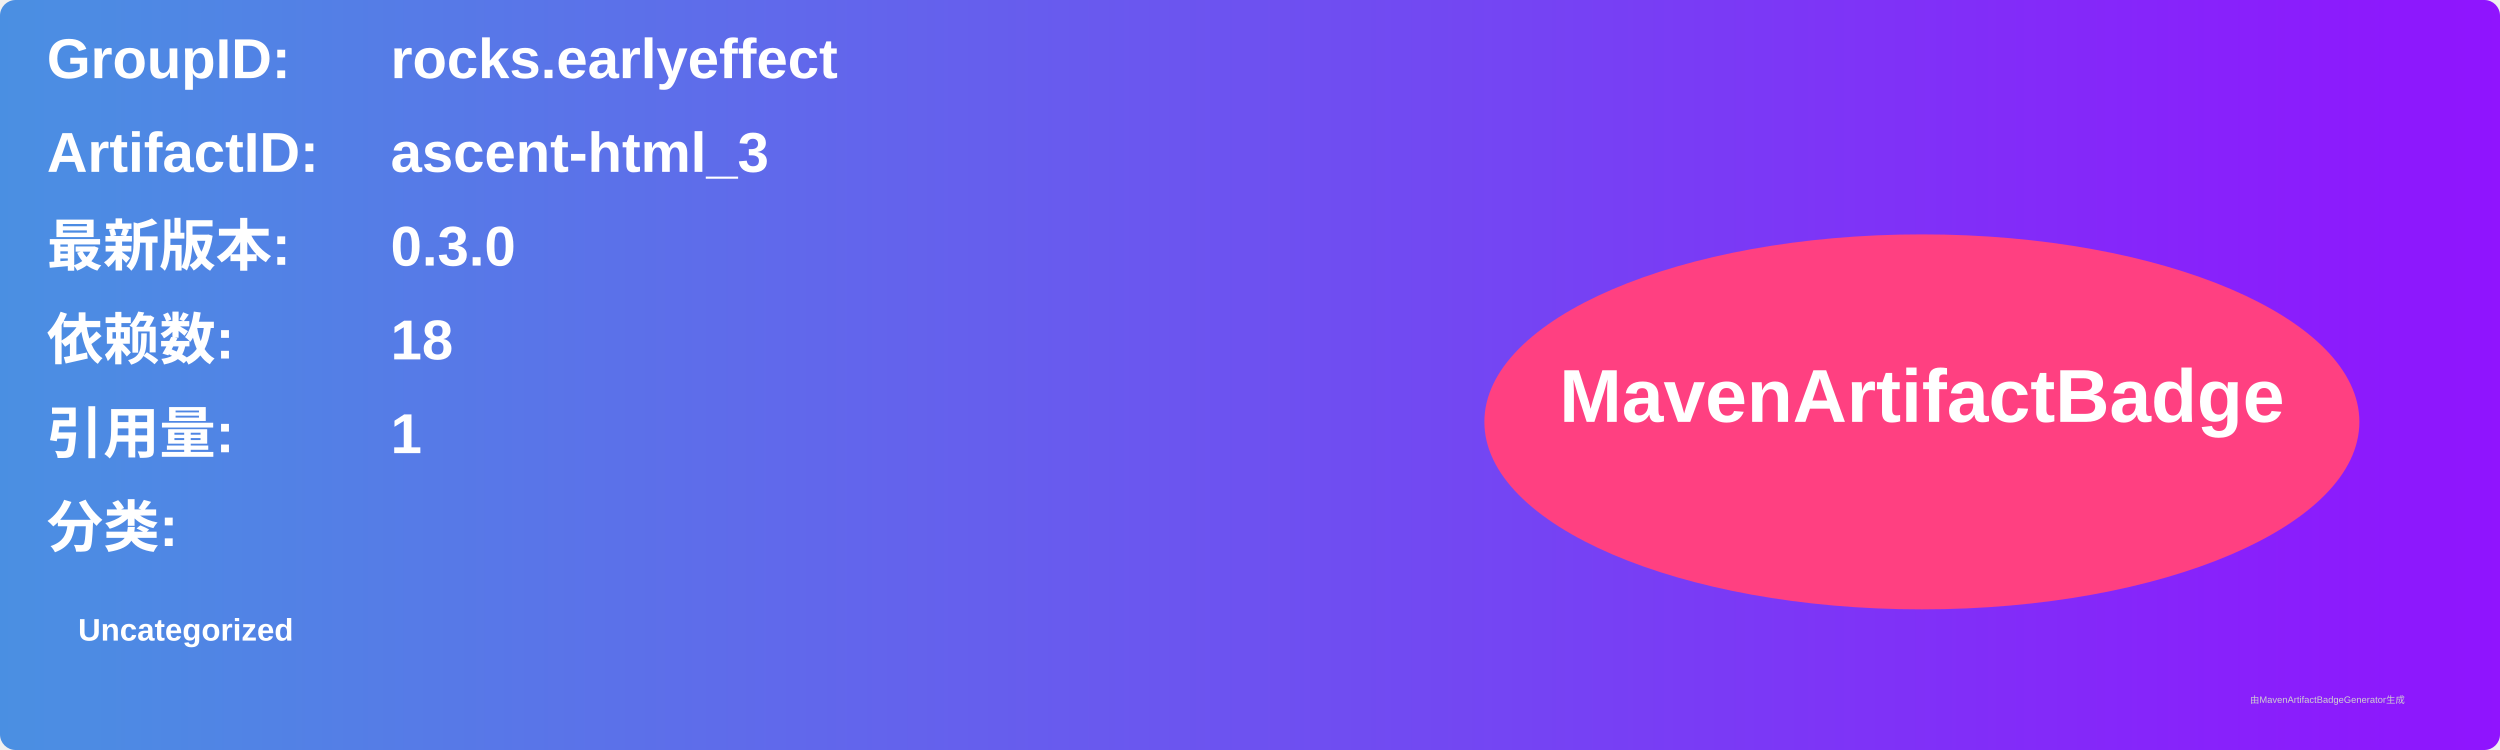
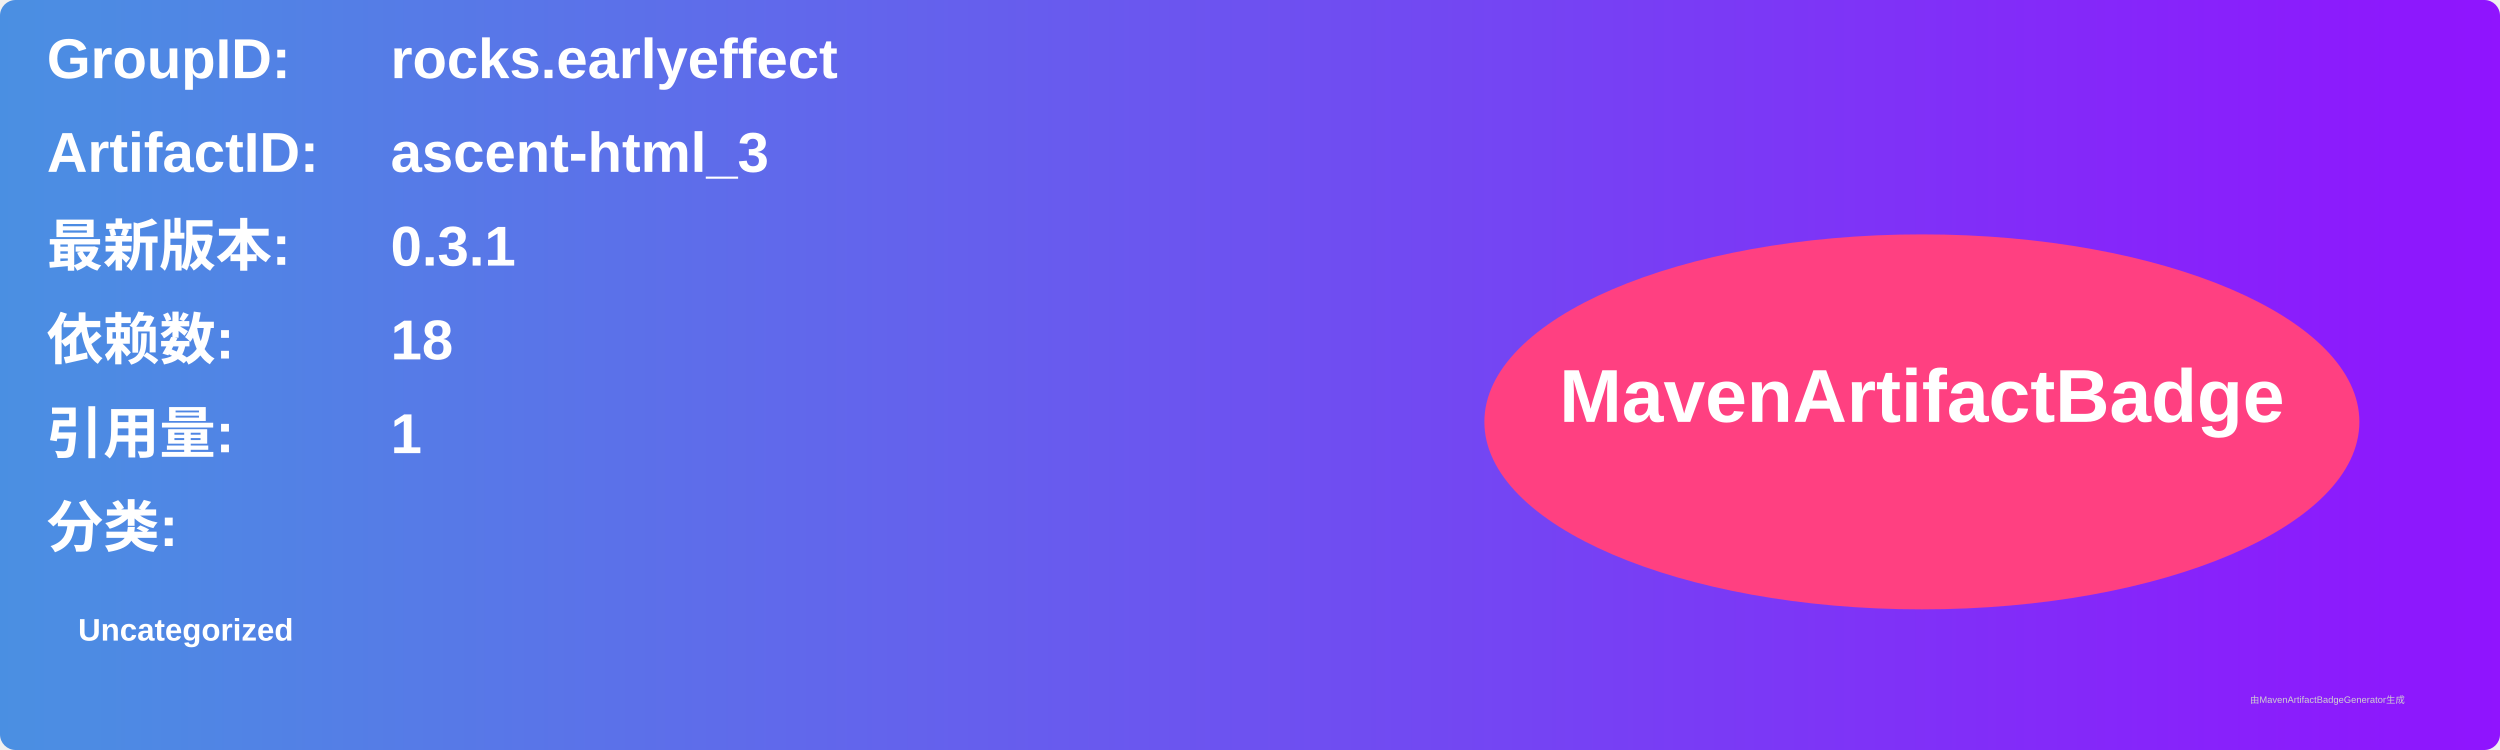
<svg xmlns="http://www.w3.org/2000/svg" width="800" height="240" viewBox="0 0 800 240">
  <linearGradient id="grad" x1="0%" y1="0%" x2="100%" y2="0%">
    <stop offset="0%" stop-color="#4a90e2" />
    <stop offset="100%" stop-color="#9013fe" />
  </linearGradient>
  <rect width="100%" height="100%" rx="5" ry="5" fill="url(#grad)" />
  <g transform="translate(15, 15)">
    <text x="0" y="10" font-family="Arial" font-size="18" fill="white" font-weight="bold" width="260">GroupID:</text>
    <text x="110" y="10" font-family="Arial" font-size="18" fill="white" font-weight="bold" width="460">rocks.earlyeffect</text>
    <text x="0" y="40" font-family="Arial" font-size="18" fill="white" font-weight="bold" width="260">ArtifactID:</text>
    <text x="110" y="40" font-family="Arial" font-size="18" fill="white" font-weight="bold" width="460">ascent-html_3</text>
    <text x="0" y="70" font-family="Arial" font-size="18" fill="white" font-weight="bold">最新版本:</text>
    <text x="110" y="70" font-family="Arial" font-size="18" fill="white" font-weight="bold">
-       <tspan font-weight="bold">0.3.0</tspan>
+       <tspan font-weight="bold">0.3.1</tspan>
    </text>
    <text x="0" y="100" font-family="Arial" font-size="18" fill="white" font-weight="bold">依赖数: </text>
    <text x="110" y="100" font-family="Arial" font-size="18" fill="white">
      <tspan font-weight="bold">18</tspan>
    </text>
    <text x="0" y="130" font-family="Arial" font-size="18" fill="white" font-weight="bold">引用量: </text>
    <text x="110" y="130" font-family="Arial" font-size="18" fill="white">
      <tspan font-weight="bold">1</tspan>
    </text>
    <text x="0" y="160" font-family="Arial" font-size="18" fill="white" font-weight="bold">分类:</text>
    <text x="10" y="190" font-family="Arial" font-size="10" fill="white">
      <tspan font-weight="bold">Uncategorized</tspan>
    </text>
    <ellipse cx="600" cy="120" rx="140" ry="60" fill="#ff4081" />
    <text x="600" y="120" text-anchor="middle" font-family="Arial" font-size="24" fill="white" font-weight="bold">MavenArtifactBadge</text>
  </g>
  <text x="720" y="225" font-family="Arial" font-size="3" fill="#d0d0d0">由MavenArtifactBadgeGenerator生成</text>
</svg>
